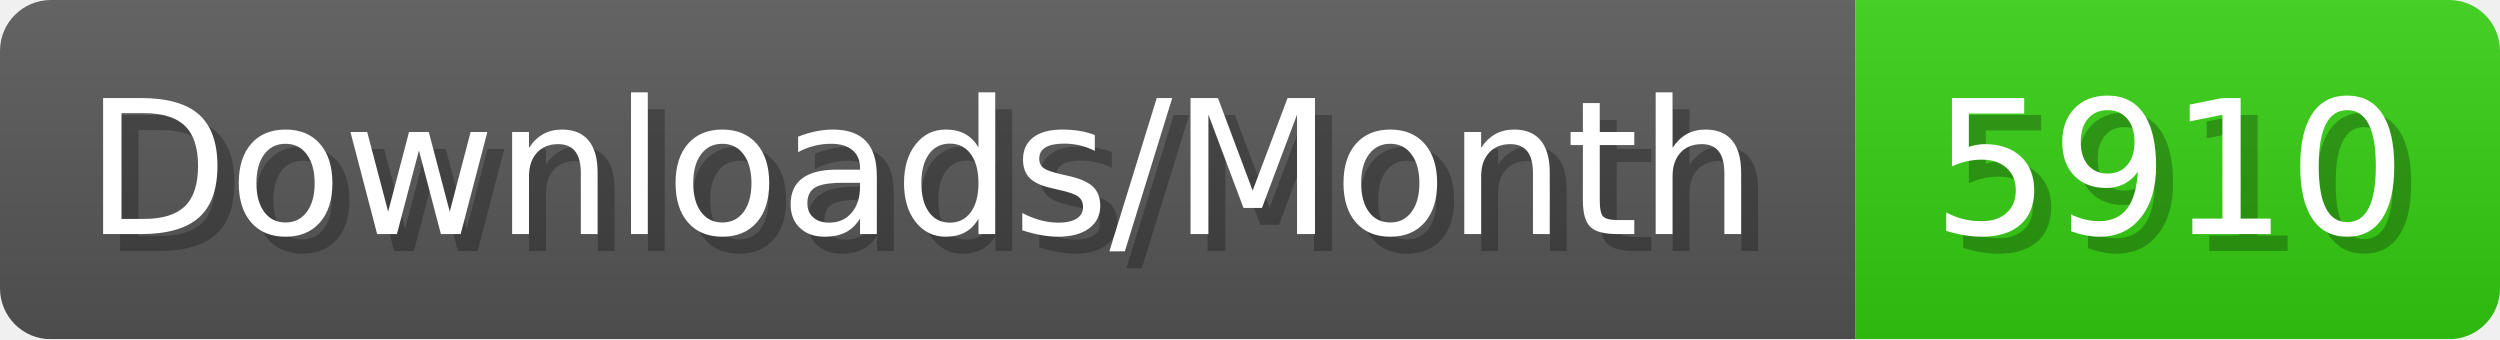
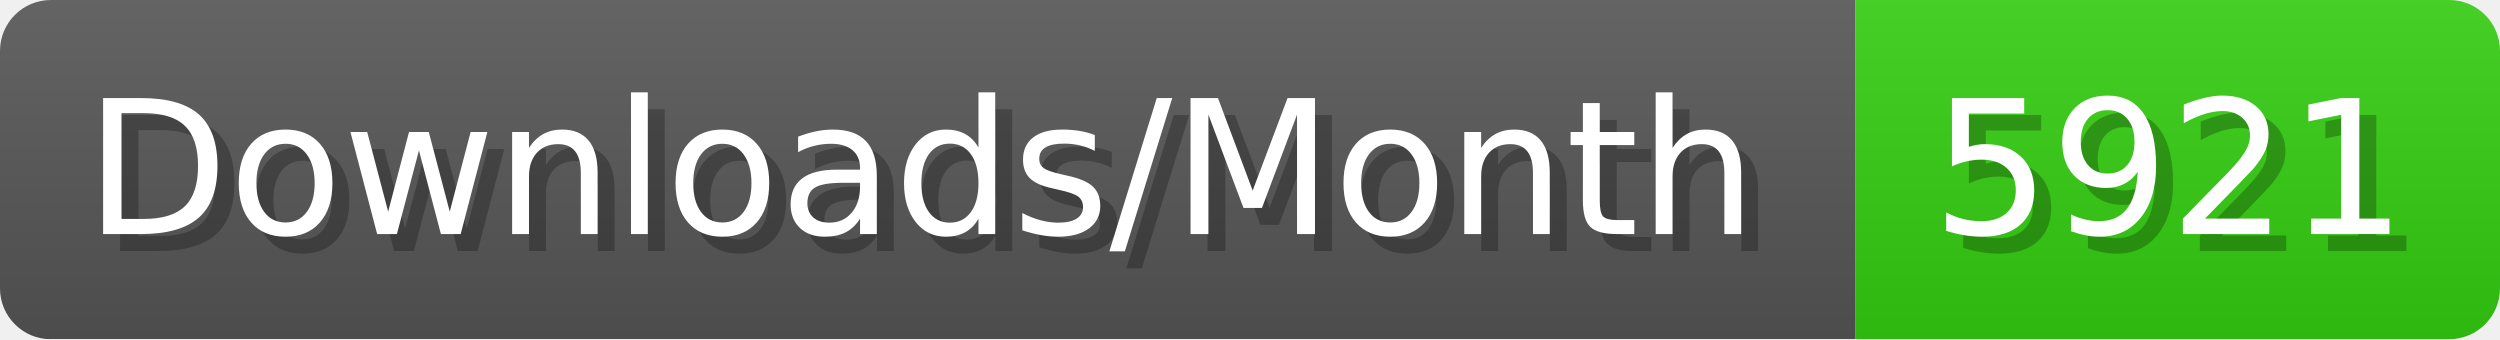
- <svg xmlns="http://www.w3.org/2000/svg" width="147.4" height="20" viewBox="0 0 1474 200" role="img" aria-label="Downloads/Month: 5910">
+ <svg xmlns="http://www.w3.org/2000/svg" width="147.4" height="20" viewBox="0 0 1474 200" role="img" aria-label="Downloads/Month: 5921">
  <linearGradient id="YlXUI" x2="0" y2="100%">
    <stop offset="0" stop-opacity=".1" stop-color="#EEE" />
    <stop offset="1" stop-opacity=".1" />
  </linearGradient>
  <mask id="JHhop">
    <rect width="1474" height="200" rx="30" fill="#FFF" />
  </mask>
  <g mask="url(#JHhop)">
    <rect width="1094" height="200" fill="#555" />
    <rect width="380" height="200" fill="#3C1" x="1094" />
    <rect width="1474" height="200" fill="url(#YlXUI)" />
  </g>
  <g aria-hidden="true" fill="#fff" text-anchor="start" font-family="Verdana,DejaVu Sans,sans-serif" font-size="110">
    <text x="60" y="148" textLength="994" fill="#000" opacity="0.25">Downloads/Month</text>
    <text x="50" y="138" textLength="994">Downloads/Month</text>
-     <text x="1149" y="148" textLength="280" fill="#000" opacity="0.25">5910</text>
-     <text x="1139" y="138" textLength="280">5910</text>
+     <text x="1149" y="148" textLength="280" fill="#000" opacity="0.25">5921</text>
+     <text x="1139" y="138" textLength="280">5921</text>
  </g>
</svg>
